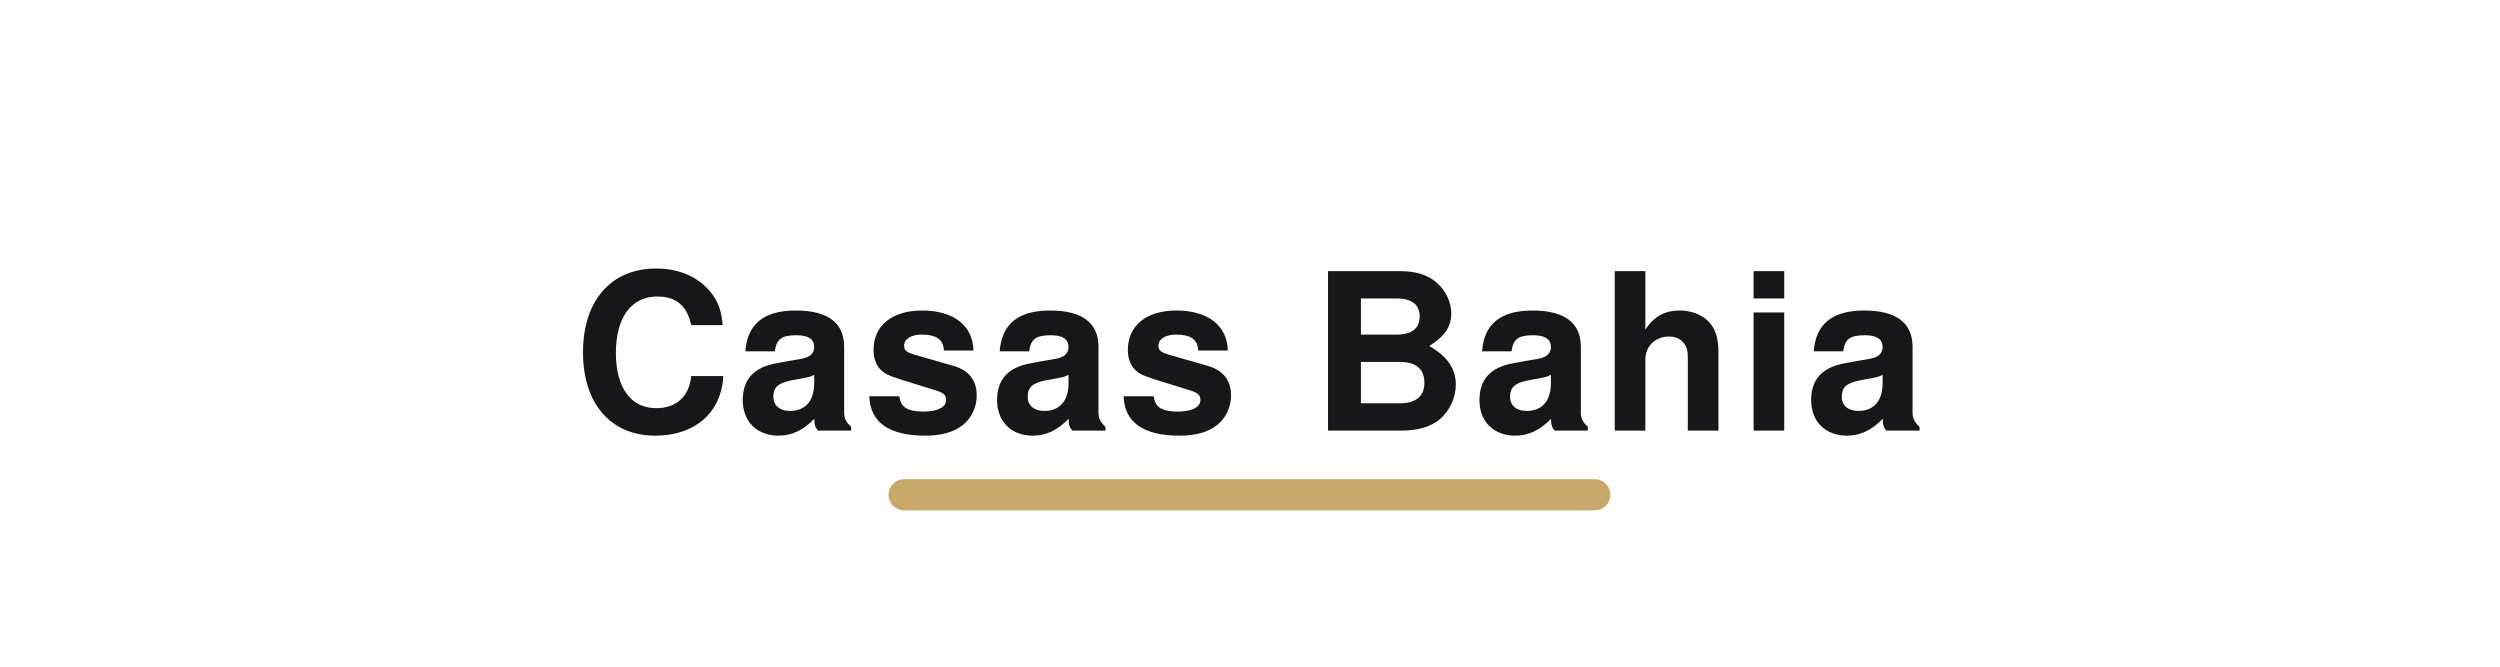
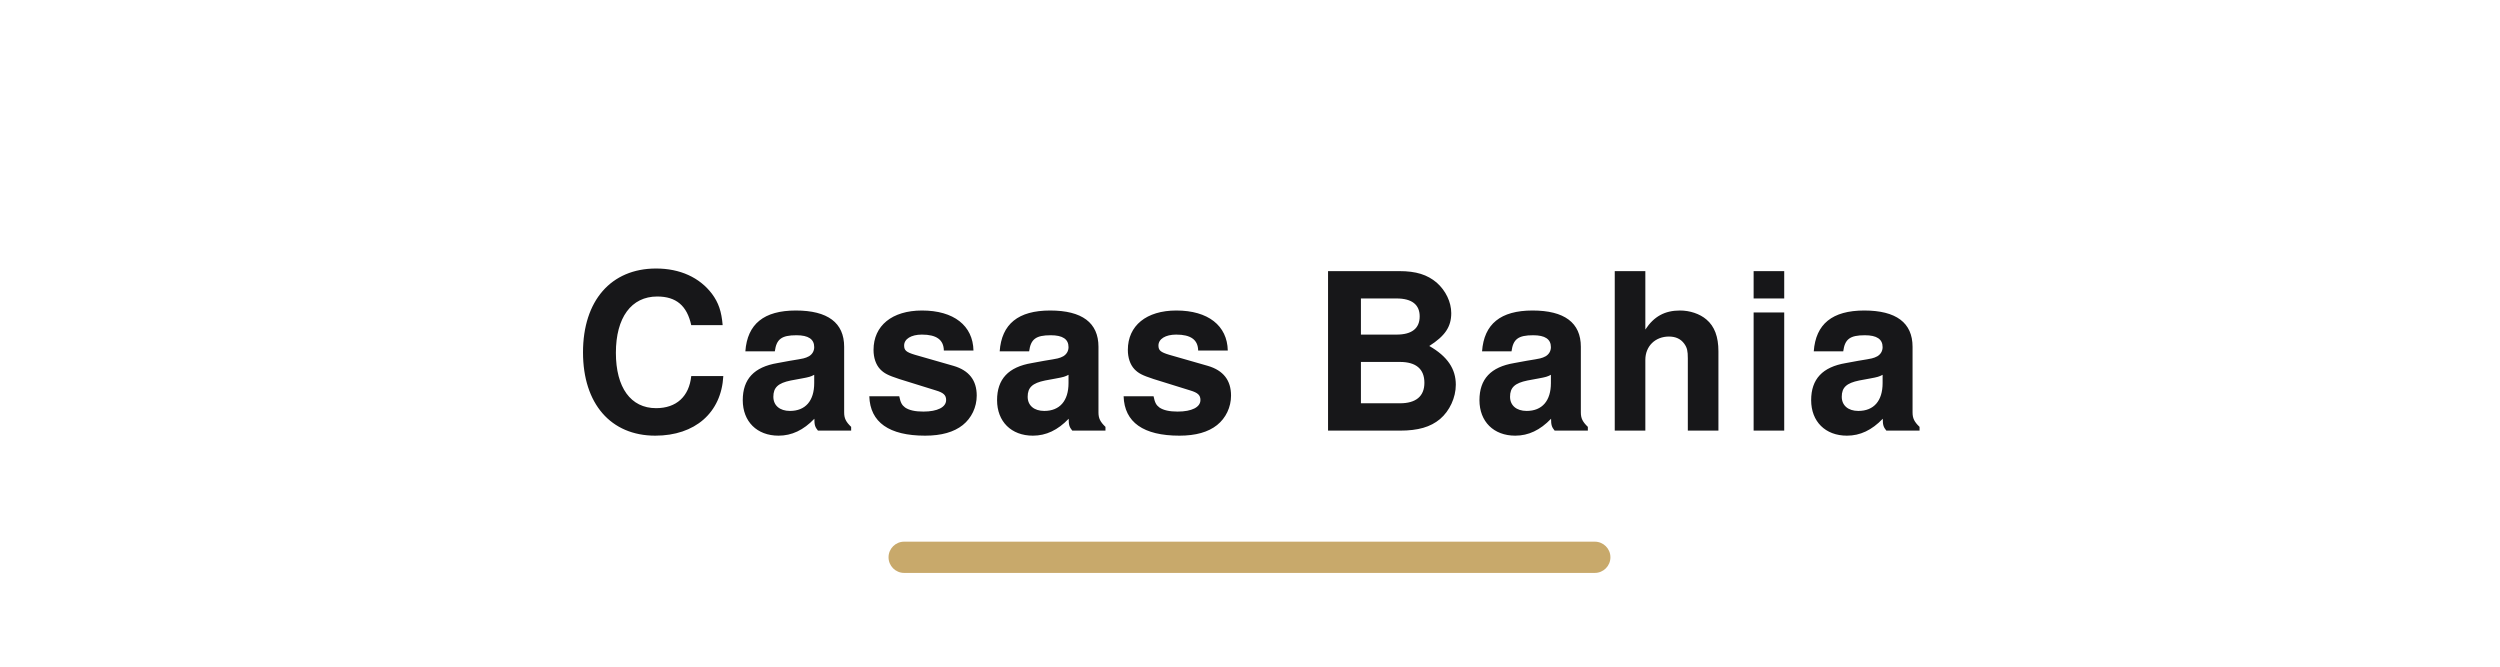
<svg xmlns="http://www.w3.org/2000/svg" viewBox="0 0 240 64" role="img" aria-label="Casas Bahia">
  <rect width="240" height="64" fill="none" />
  <text x="120" y="34" text-anchor="middle" dominant-baseline="middle" font-family="Manrope, Helvetica, Arial, sans-serif" font-size="21" font-weight="700" letter-spacing="0.5" fill="#171719">Casas Bahia</text>
-   <rect x="85.3" y="46" width="69.3" height="3" rx="1.5" fill="#C8A96B" />
+   <rect x="85.3" y="52" width="69.3" height="3" rx="1.5" fill="#C8A96B" />
</svg>
